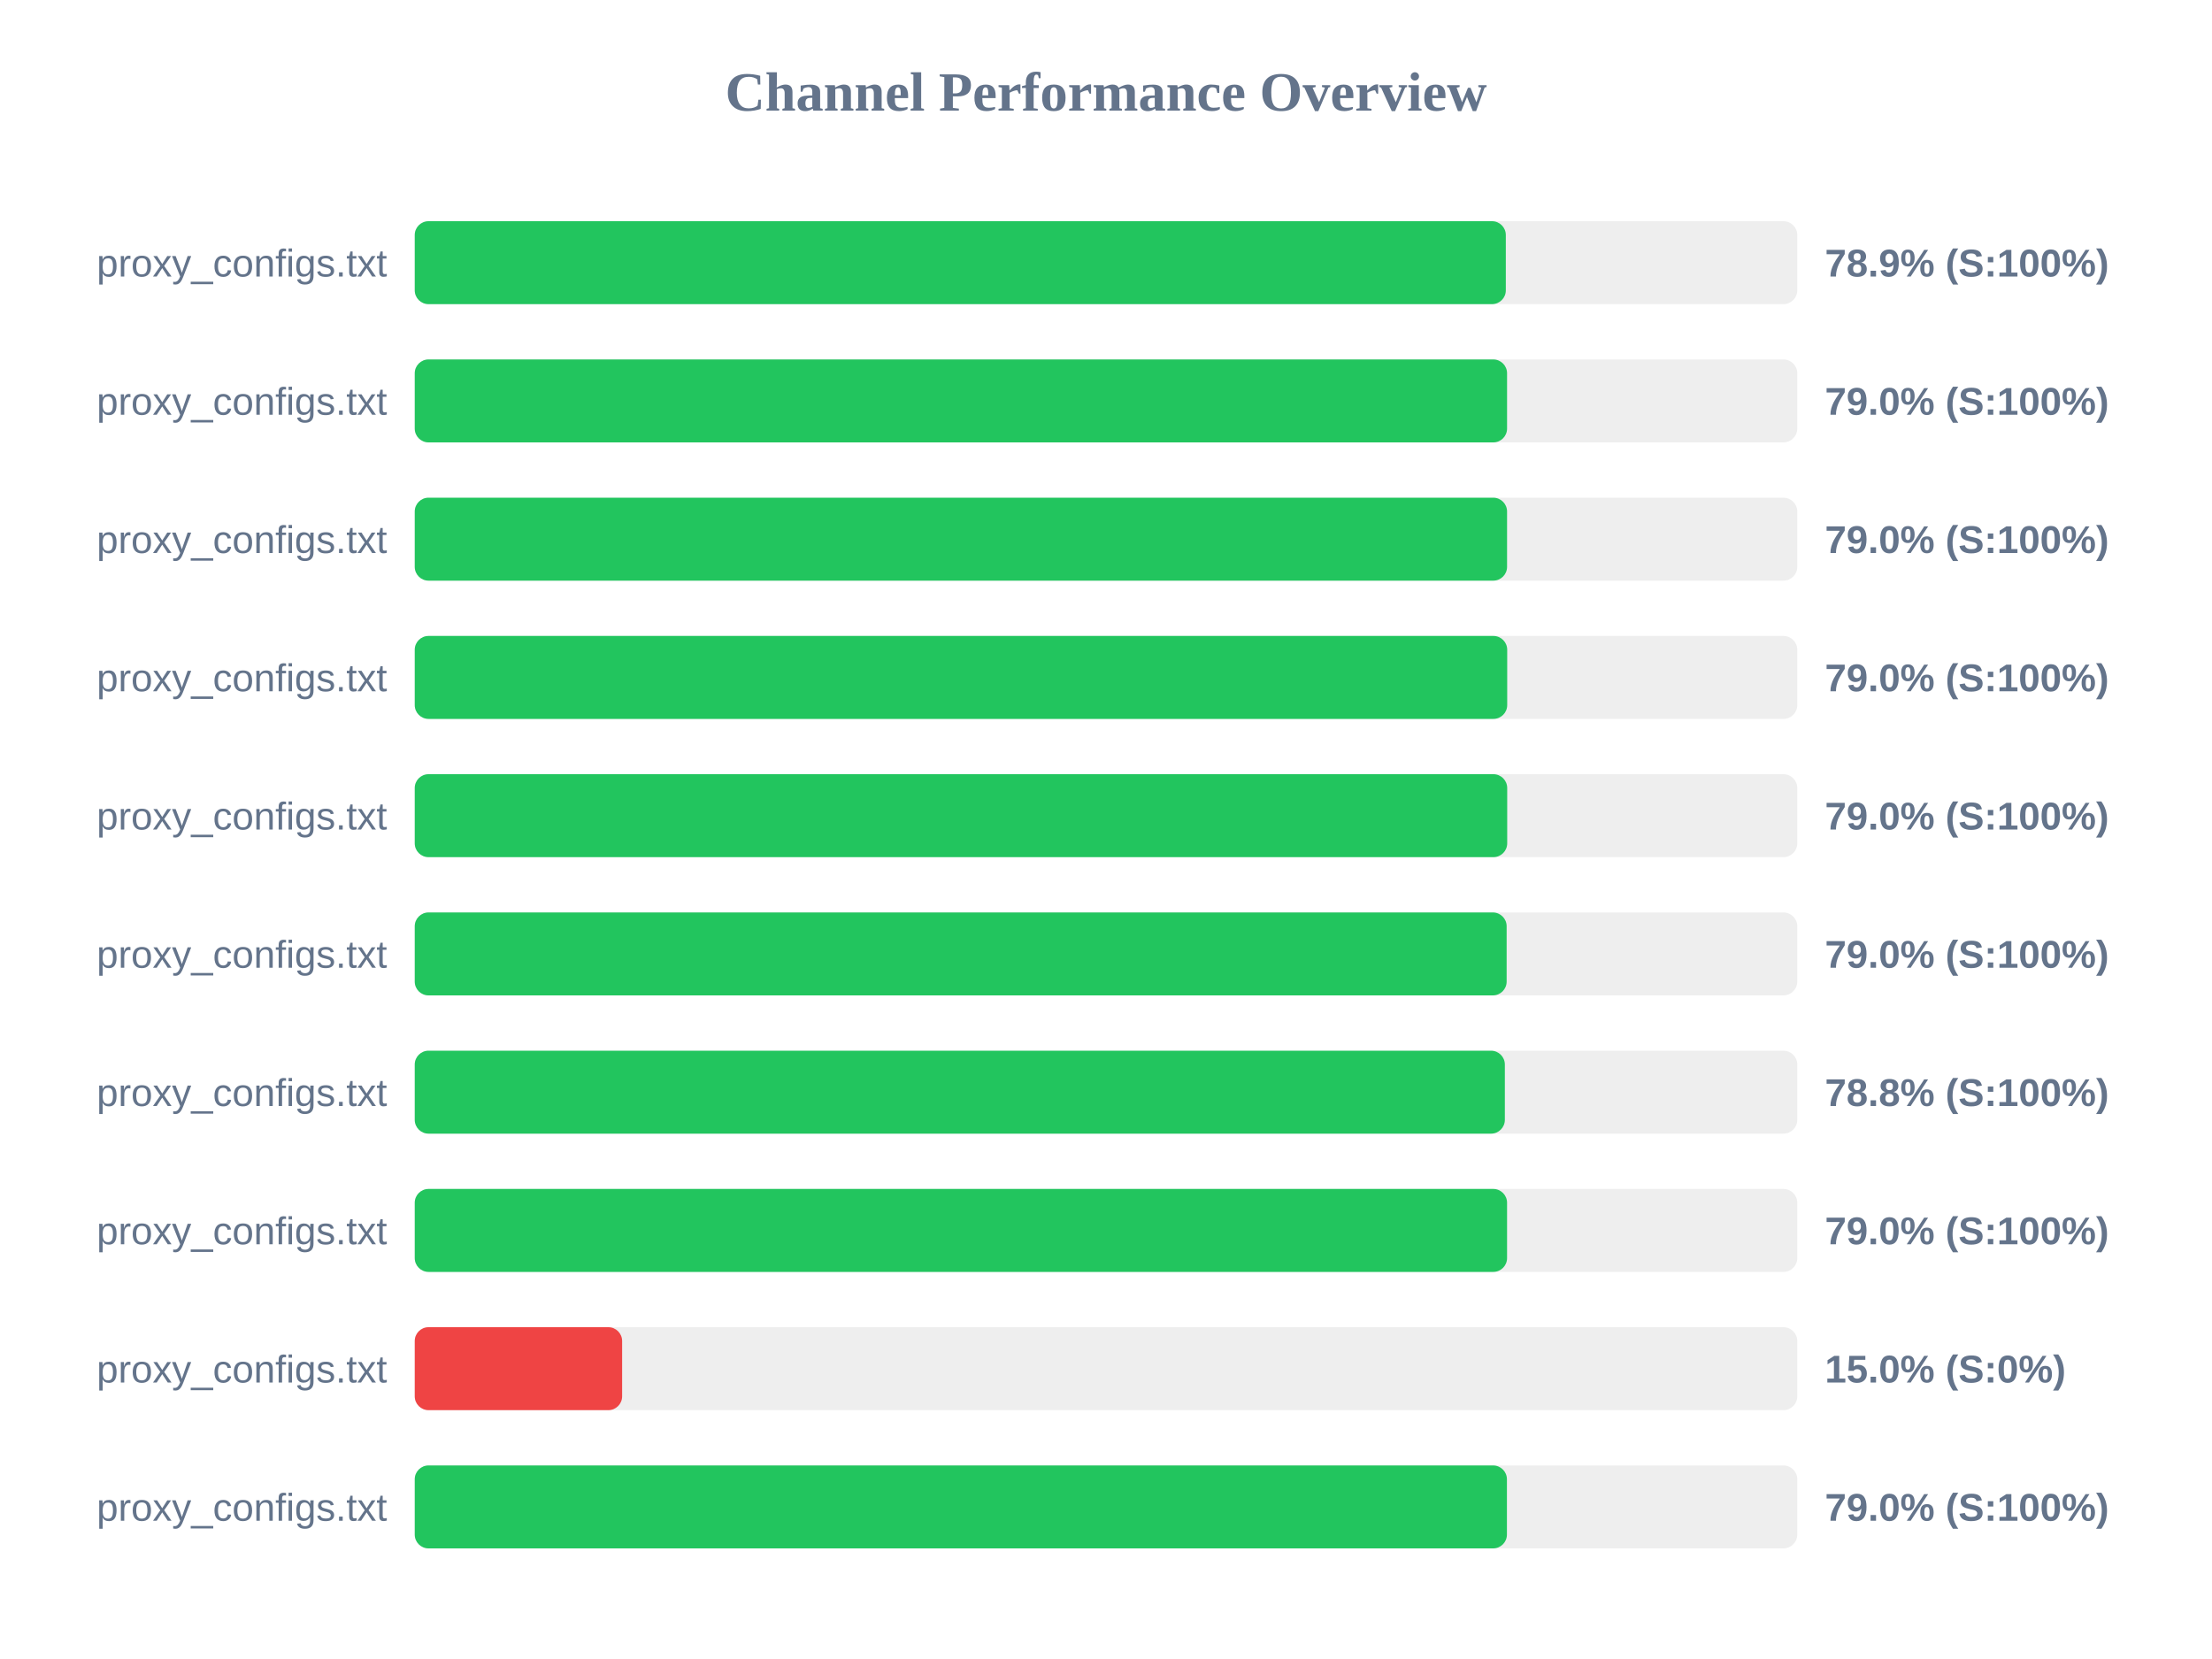
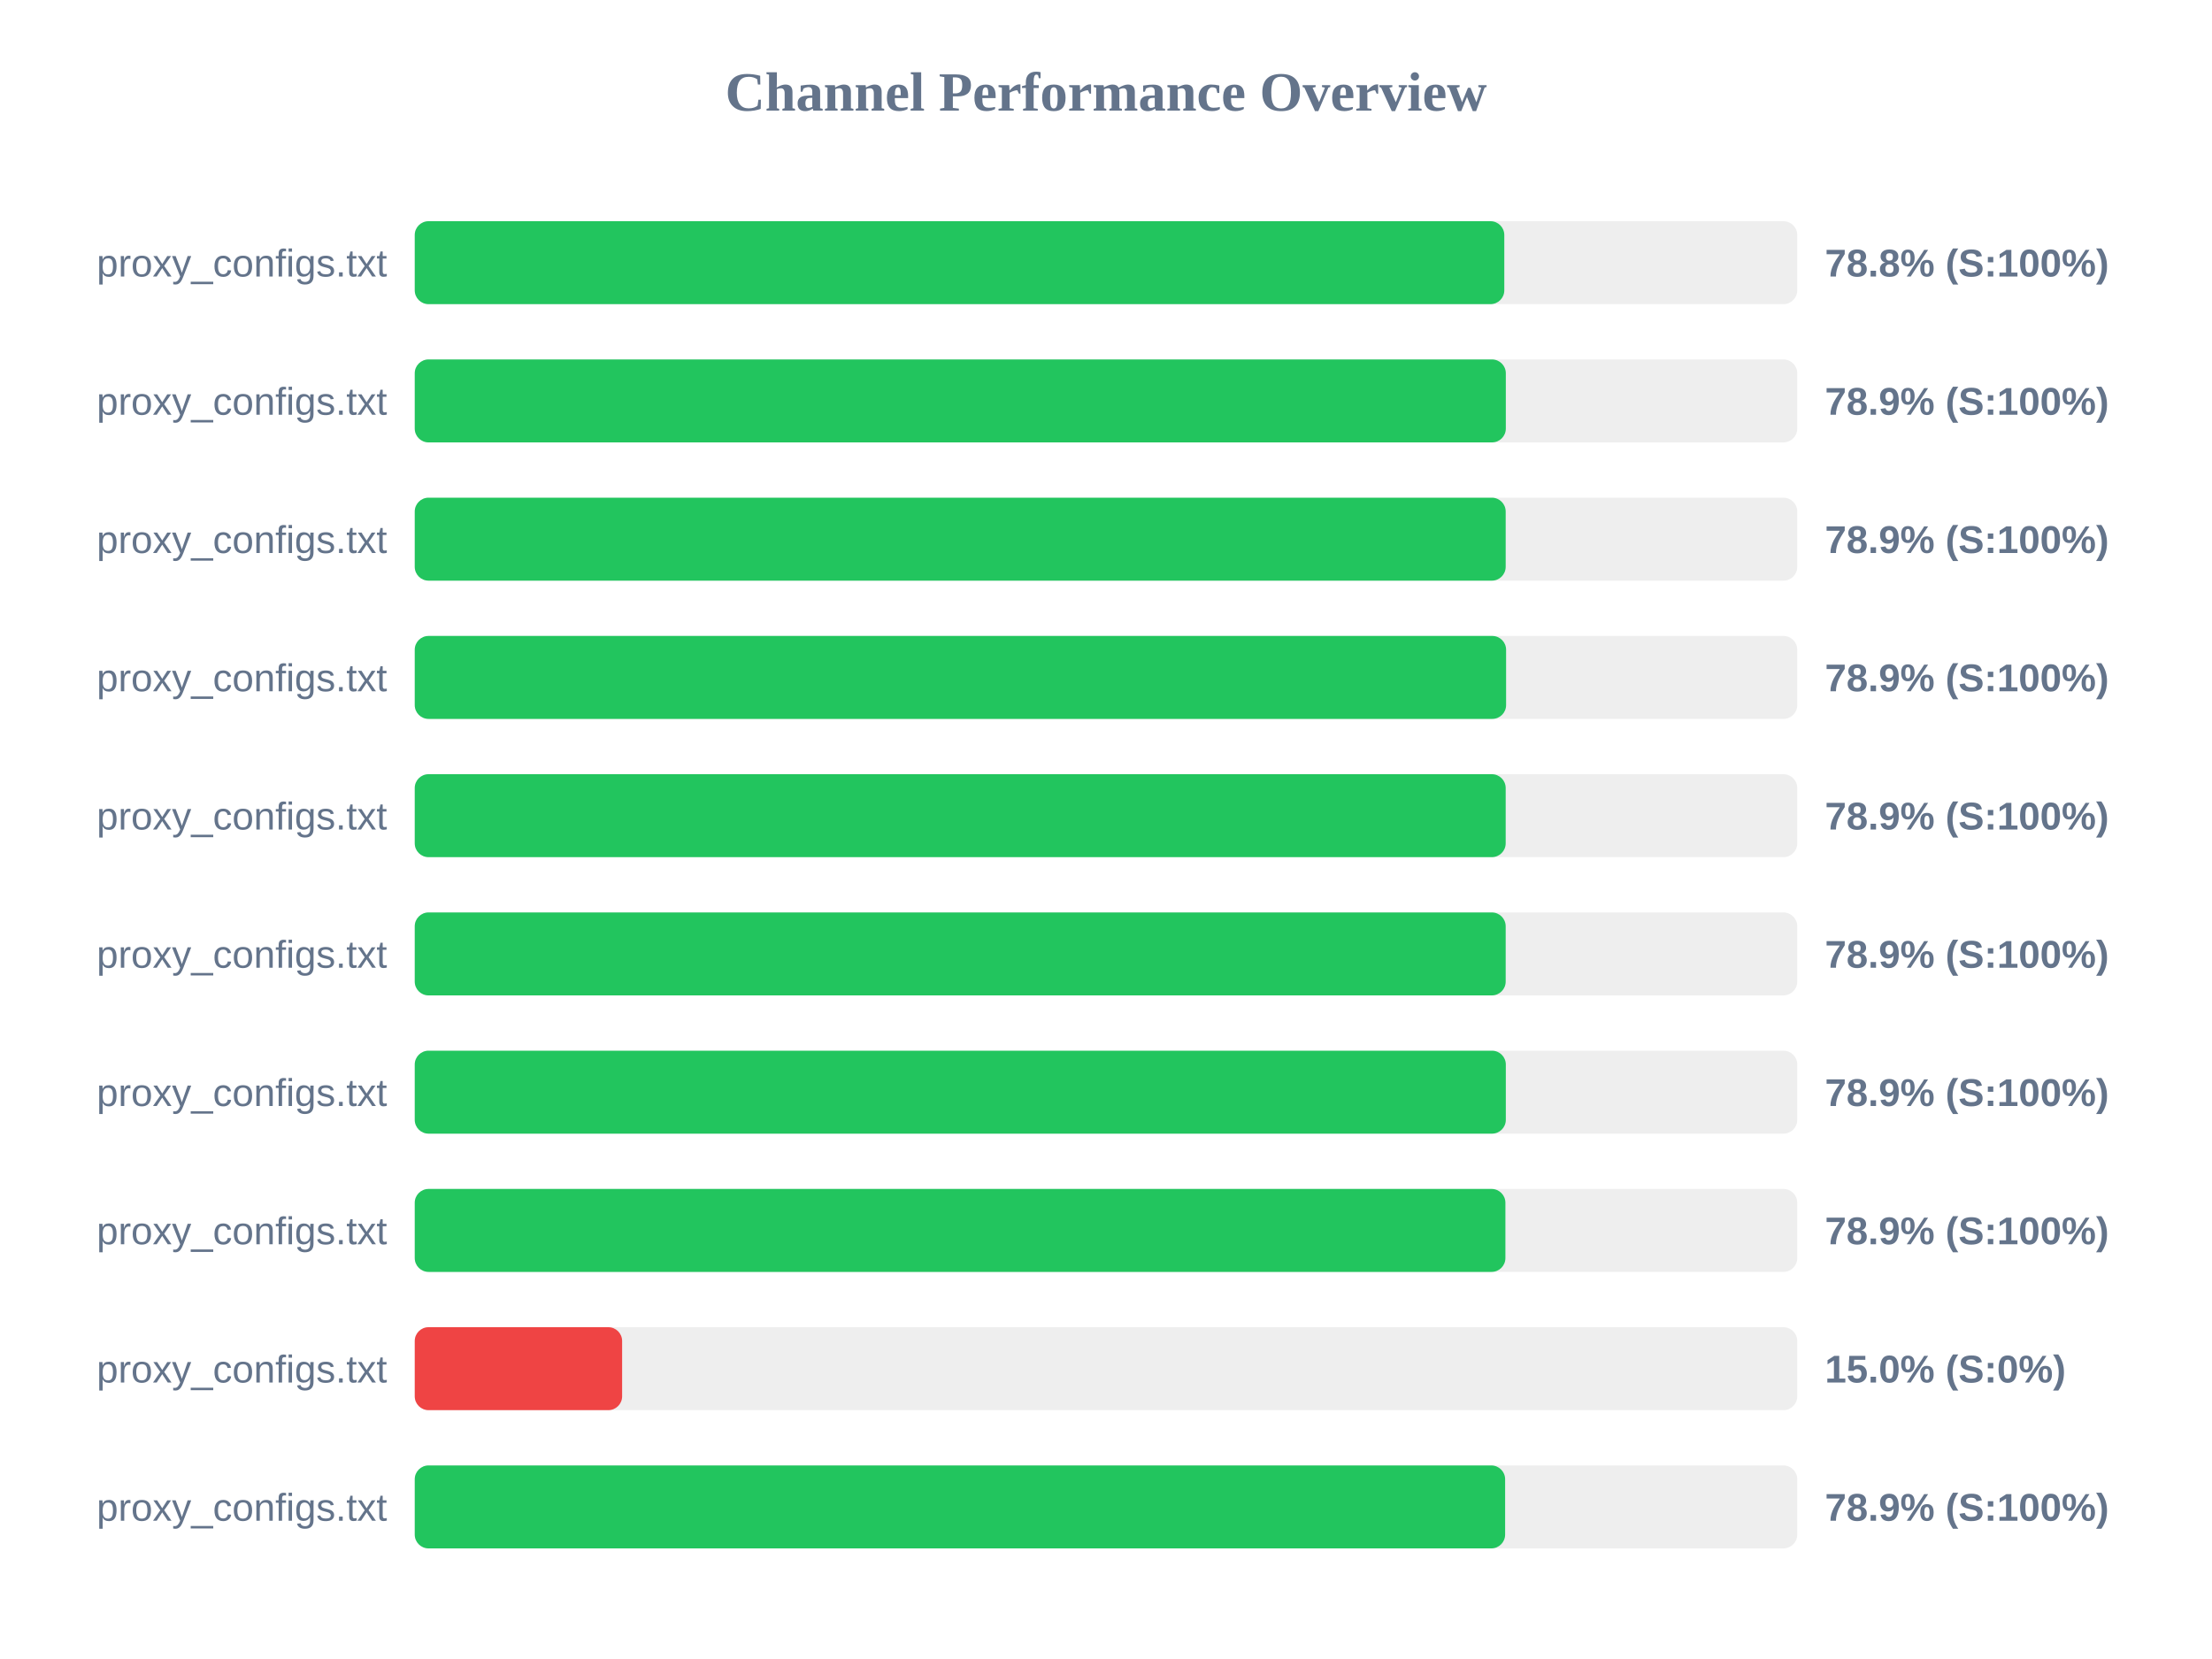
<svg xmlns="http://www.w3.org/2000/svg" width="800" height="600" version="1.1">
  <style>
        .row { font: 14px Arial; fill: #64748b; }
        .score { font: bold 14px Arial; fill: #64748b; }
    </style>
  <text x="400" y="40" text-anchor="middle" font-size="20px" font-weight="bold" fill="#64748b">Channel Performance Overview</text>
  <rect x="150" y="80" width="500" height="30" fill="#eee" rx="5" />
-   <rect x="150" y="80" width="394.6" height="30" fill="#22c55e" rx="5" />
+   <rect x="150" y="80" width="394.05" height="30" fill="#22c55e" rx="5" />
  <text x="140" y="100" text-anchor="end" class="row">proxy_configs.txt</text>
-   <text x="660" y="100" text-anchor="start" class="score">78.9% (S:100%)</text>
+   <text x="660" y="100" text-anchor="start" class="score">78.8% (S:100%)</text>
  <rect x="150" y="130" width="500" height="30" fill="#eee" rx="5" />
-   <rect x="150" y="130" width="395.05" height="30" fill="#22c55e" rx="5" />
+   <rect x="150" y="130" width="394.6" height="30" fill="#22c55e" rx="5" />
  <text x="140" y="150" text-anchor="end" class="row">proxy_configs.txt</text>
-   <text x="660" y="150" text-anchor="start" class="score">79.0% (S:100%)</text>
+   <text x="660" y="150" text-anchor="start" class="score">78.9% (S:100%)</text>
  <rect x="150" y="180" width="500" height="30" fill="#eee" rx="5" />
-   <rect x="150" y="180" width="395.05" height="30" fill="#22c55e" rx="5" />
+   <rect x="150" y="180" width="394.55" height="30" fill="#22c55e" rx="5" />
  <text x="140" y="200" text-anchor="end" class="row">proxy_configs.txt</text>
-   <text x="660" y="200" text-anchor="start" class="score">79.0% (S:100%)</text>
+   <text x="660" y="200" text-anchor="start" class="score">78.9% (S:100%)</text>
  <rect x="150" y="230" width="500" height="30" fill="#eee" rx="5" />
-   <rect x="150" y="230" width="395.1" height="30" fill="#22c55e" rx="5" />
+   <rect x="150" y="230" width="394.7" height="30" fill="#22c55e" rx="5" />
  <text x="140" y="250" text-anchor="end" class="row">proxy_configs.txt</text>
-   <text x="660" y="250" text-anchor="start" class="score">79.0% (S:100%)</text>
+   <text x="660" y="250" text-anchor="start" class="score">78.9% (S:100%)</text>
  <rect x="150" y="280" width="500" height="30" fill="#eee" rx="5" />
-   <rect x="150" y="280" width="395.1" height="30" fill="#22c55e" rx="5" />
+   <rect x="150" y="280" width="394.55" height="30" fill="#22c55e" rx="5" />
  <text x="140" y="300" text-anchor="end" class="row">proxy_configs.txt</text>
-   <text x="660" y="300" text-anchor="start" class="score">79.0% (S:100%)</text>
+   <text x="660" y="300" text-anchor="start" class="score">78.9% (S:100%)</text>
  <rect x="150" y="330" width="500" height="30" fill="#eee" rx="5" />
-   <rect x="150" y="330" width="394.9" height="30" fill="#22c55e" rx="5" />
+   <rect x="150" y="330" width="394.55" height="30" fill="#22c55e" rx="5" />
  <text x="140" y="350" text-anchor="end" class="row">proxy_configs.txt</text>
-   <text x="660" y="350" text-anchor="start" class="score">79.0% (S:100%)</text>
+   <text x="660" y="350" text-anchor="start" class="score">78.9% (S:100%)</text>
  <rect x="150" y="380" width="500" height="30" fill="#eee" rx="5" />
-   <rect x="150" y="380" width="394.25" height="30" fill="#22c55e" rx="5" />
+   <rect x="150" y="380" width="394.6" height="30" fill="#22c55e" rx="5" />
  <text x="140" y="400" text-anchor="end" class="row">proxy_configs.txt</text>
-   <text x="660" y="400" text-anchor="start" class="score">78.8% (S:100%)</text>
+   <text x="660" y="400" text-anchor="start" class="score">78.9% (S:100%)</text>
  <rect x="150" y="430" width="500" height="30" fill="#eee" rx="5" />
-   <rect x="150" y="430" width="395.05" height="30" fill="#22c55e" rx="5" />
+   <rect x="150" y="430" width="394.45" height="30" fill="#22c55e" rx="5" />
  <text x="140" y="450" text-anchor="end" class="row">proxy_configs.txt</text>
-   <text x="660" y="450" text-anchor="start" class="score">79.0% (S:100%)</text>
+   <text x="660" y="450" text-anchor="start" class="score">78.9% (S:100%)</text>
  <rect x="150" y="480" width="500" height="30" fill="#eee" rx="5" />
  <rect x="150" y="480" width="75.0" height="30" fill="#ef4444" rx="5" />
  <text x="140" y="500" text-anchor="end" class="row">proxy_configs.txt</text>
  <text x="660" y="500" text-anchor="start" class="score">15.0% (S:0%)</text>
  <rect x="150" y="530" width="500" height="30" fill="#eee" rx="5" />
-   <rect x="150" y="530" width="395.0" height="30" fill="#22c55e" rx="5" />
+   <rect x="150" y="530" width="394.35" height="30" fill="#22c55e" rx="5" />
  <text x="140" y="550" text-anchor="end" class="row">proxy_configs.txt</text>
-   <text x="660" y="550" text-anchor="start" class="score">79.0% (S:100%)</text>
+   <text x="660" y="550" text-anchor="start" class="score">78.9% (S:100%)</text>
</svg>
